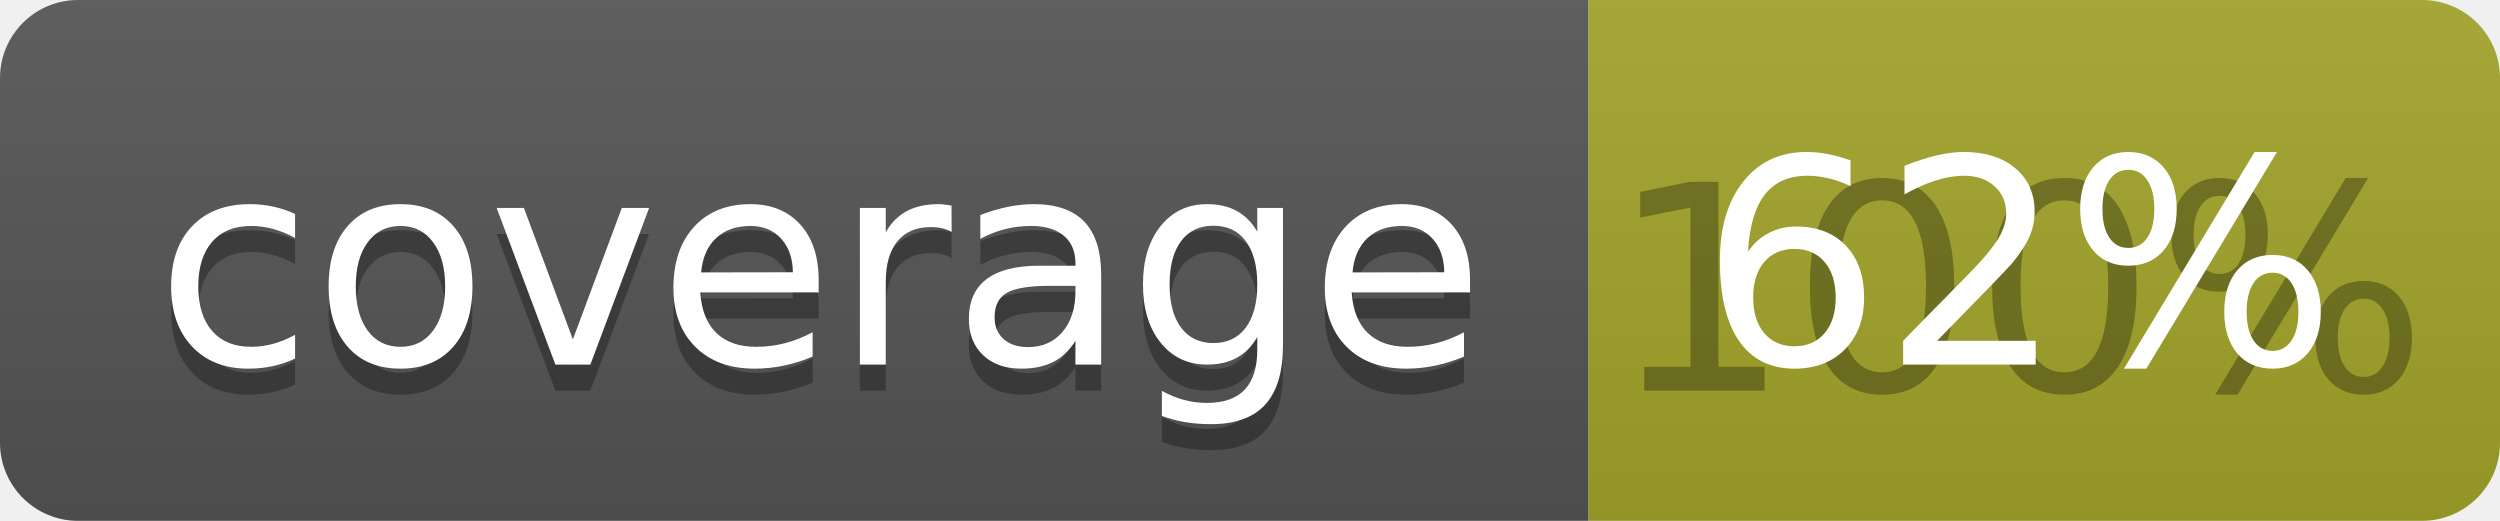
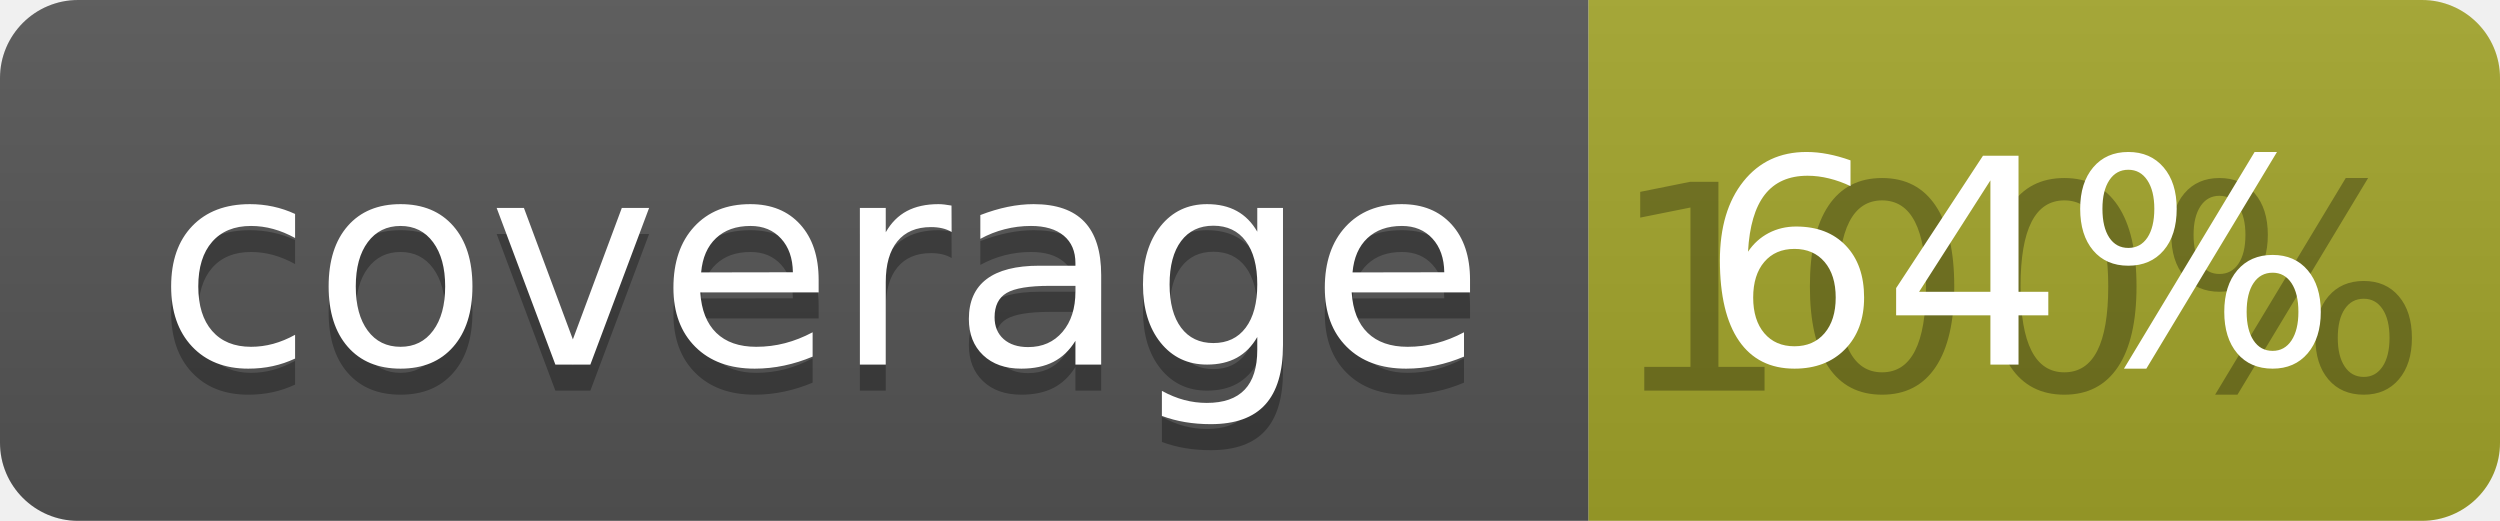
<svg xmlns="http://www.w3.org/2000/svg" width="96" height="20">
  <linearGradient id="b" x2="0" y2="100%">
    <stop offset="0" stop-color="#bbb" stop-opacity=".1" />
    <stop offset="1" stop-opacity=".1" />
  </linearGradient>
  <clipPath id="a">
    <rect width="96" height="20" rx="3" fill="#fff" />
  </clipPath>
  <g clip-path="url(#a)">
    <path fill="#555" d="M0 0h61v20H0z" />
    <path fill="#A3A52A" d="M61 0h35v20H61z" />
    <path fill="url(#b)" d="M0 0h96v20H0z" />
  </g>
  <g fill="#fff" text-anchor="middle" font-family="DejaVu Sans,Verdana,Geneva,sans-serif" font-size="110">
    <text x="315" y="150" fill="#010101" fill-opacity=".3" transform="scale(.1)" textLength="510">coverage</text>
    <text x="315" y="140" transform="scale(.1)" textLength="510">coverage</text>
    <text x="775" y="150" fill="#010101" fill-opacity=".3" transform="scale(.1)" textLength="250">100%</text>
-     <text x="775" y="140" transform="scale(.1)" textLength="250">62%</text>
+     <text x="775" y="140" transform="scale(.1)" textLength="250">64%</text>
  </g>
</svg>
